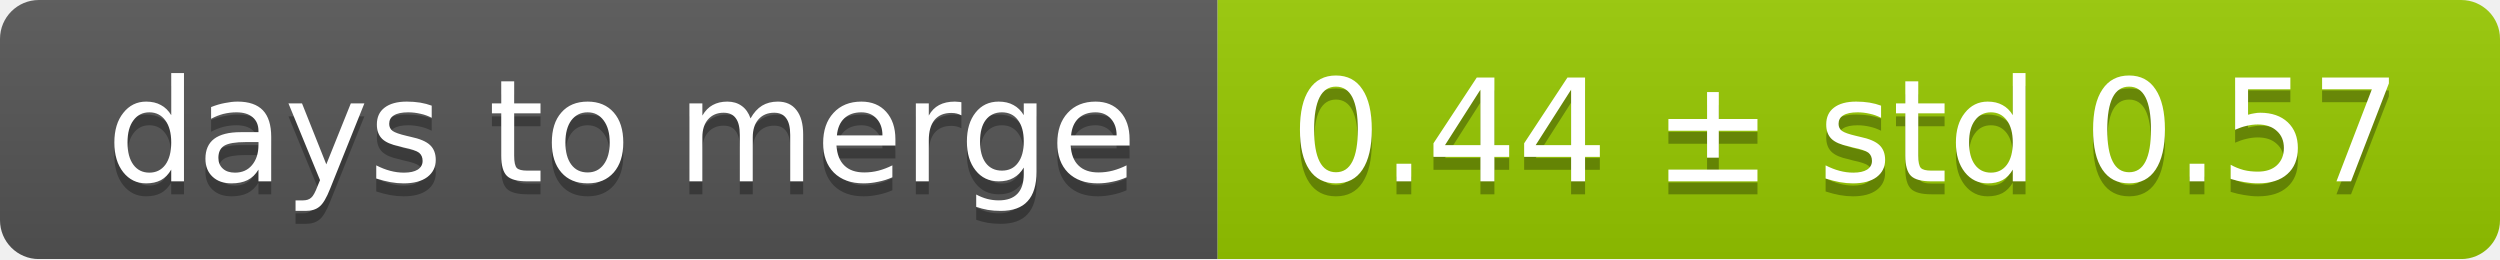
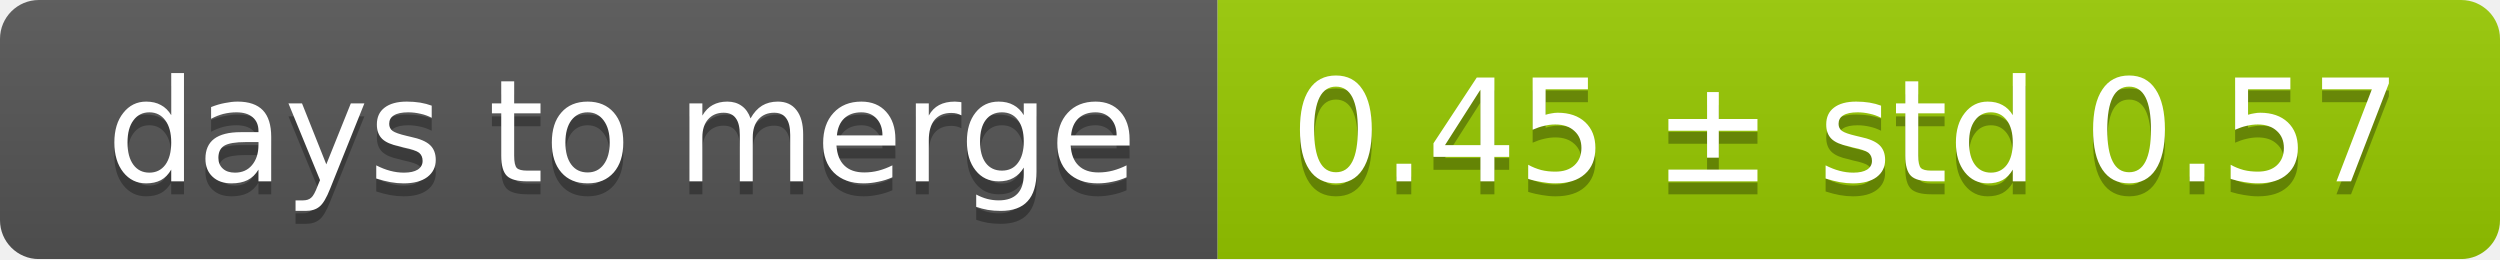
<svg xmlns="http://www.w3.org/2000/svg" width="193" height="20">
  <linearGradient id="smooth" x2="0" y2="100%">
    <stop offset="0" stop-color="#bbb" stop-opacity=".1" />
    <stop offset="1" stop-opacity=".1" />
  </linearGradient>
  <mask id="round">
    <rect width="193" height="20" rx="3" fill="#fff" />
  </mask>
  <g mask="url(#round)">
    <rect width="94" height="20" fill="#555" />
    <rect x="94" width="99" height="20" fill="#97ca00" />
    <rect width="193" height="20" fill="url(#smooth)" />
  </g>
  <g fill="#fff" text-anchor="middle" font-family="DejaVu Sans,Verdana,Geneva,sans-serif" font-size="11">
    <text x="48" y="15" fill="#010101" fill-opacity=".3">days to merge</text>
    <text x="48" y="14">days to merge</text>
-     <text x="142.5" y="15" fill="#010101" fill-opacity=".3">0.44 ± std 0.57</text>
-     <text x="142.5" y="14">0.44 ± std 0.57</text>
+     <text x="142.5" y="15" fill="#010101" fill-opacity=".3">0.45 ± std 0.57</text>
+     <text x="142.5" y="14">0.45 ± std 0.57</text>
  </g>
</svg>
